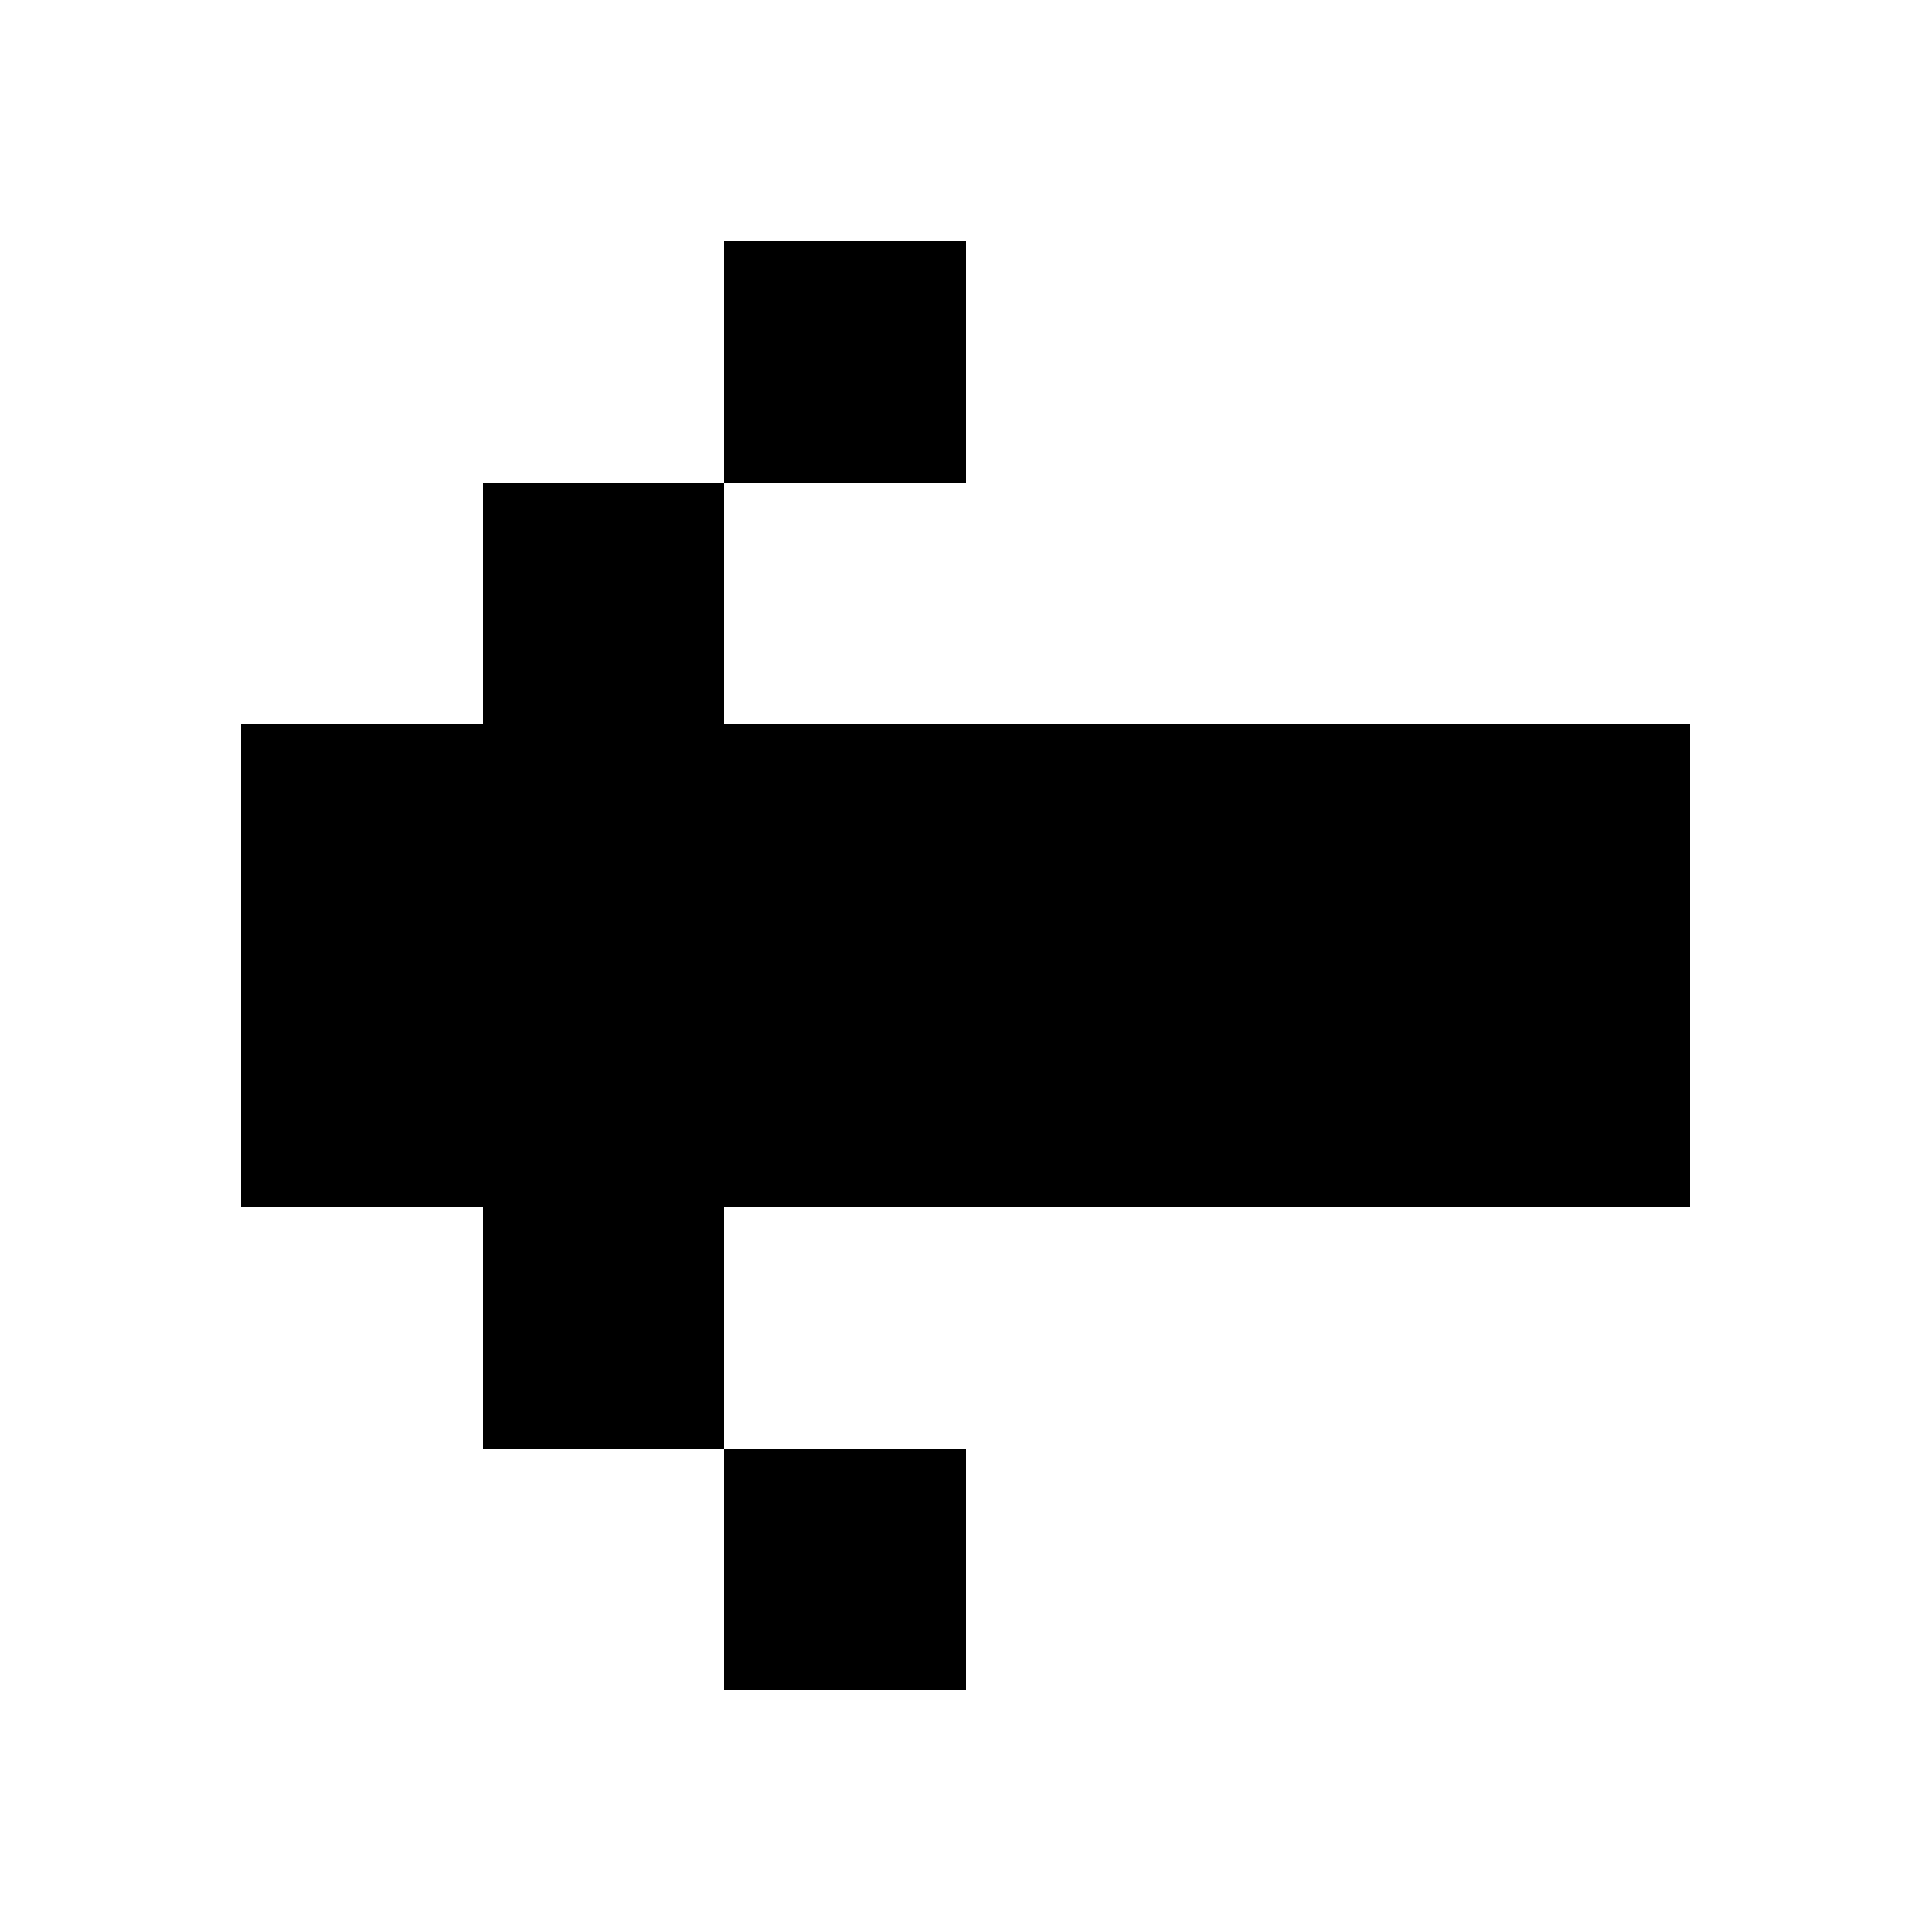
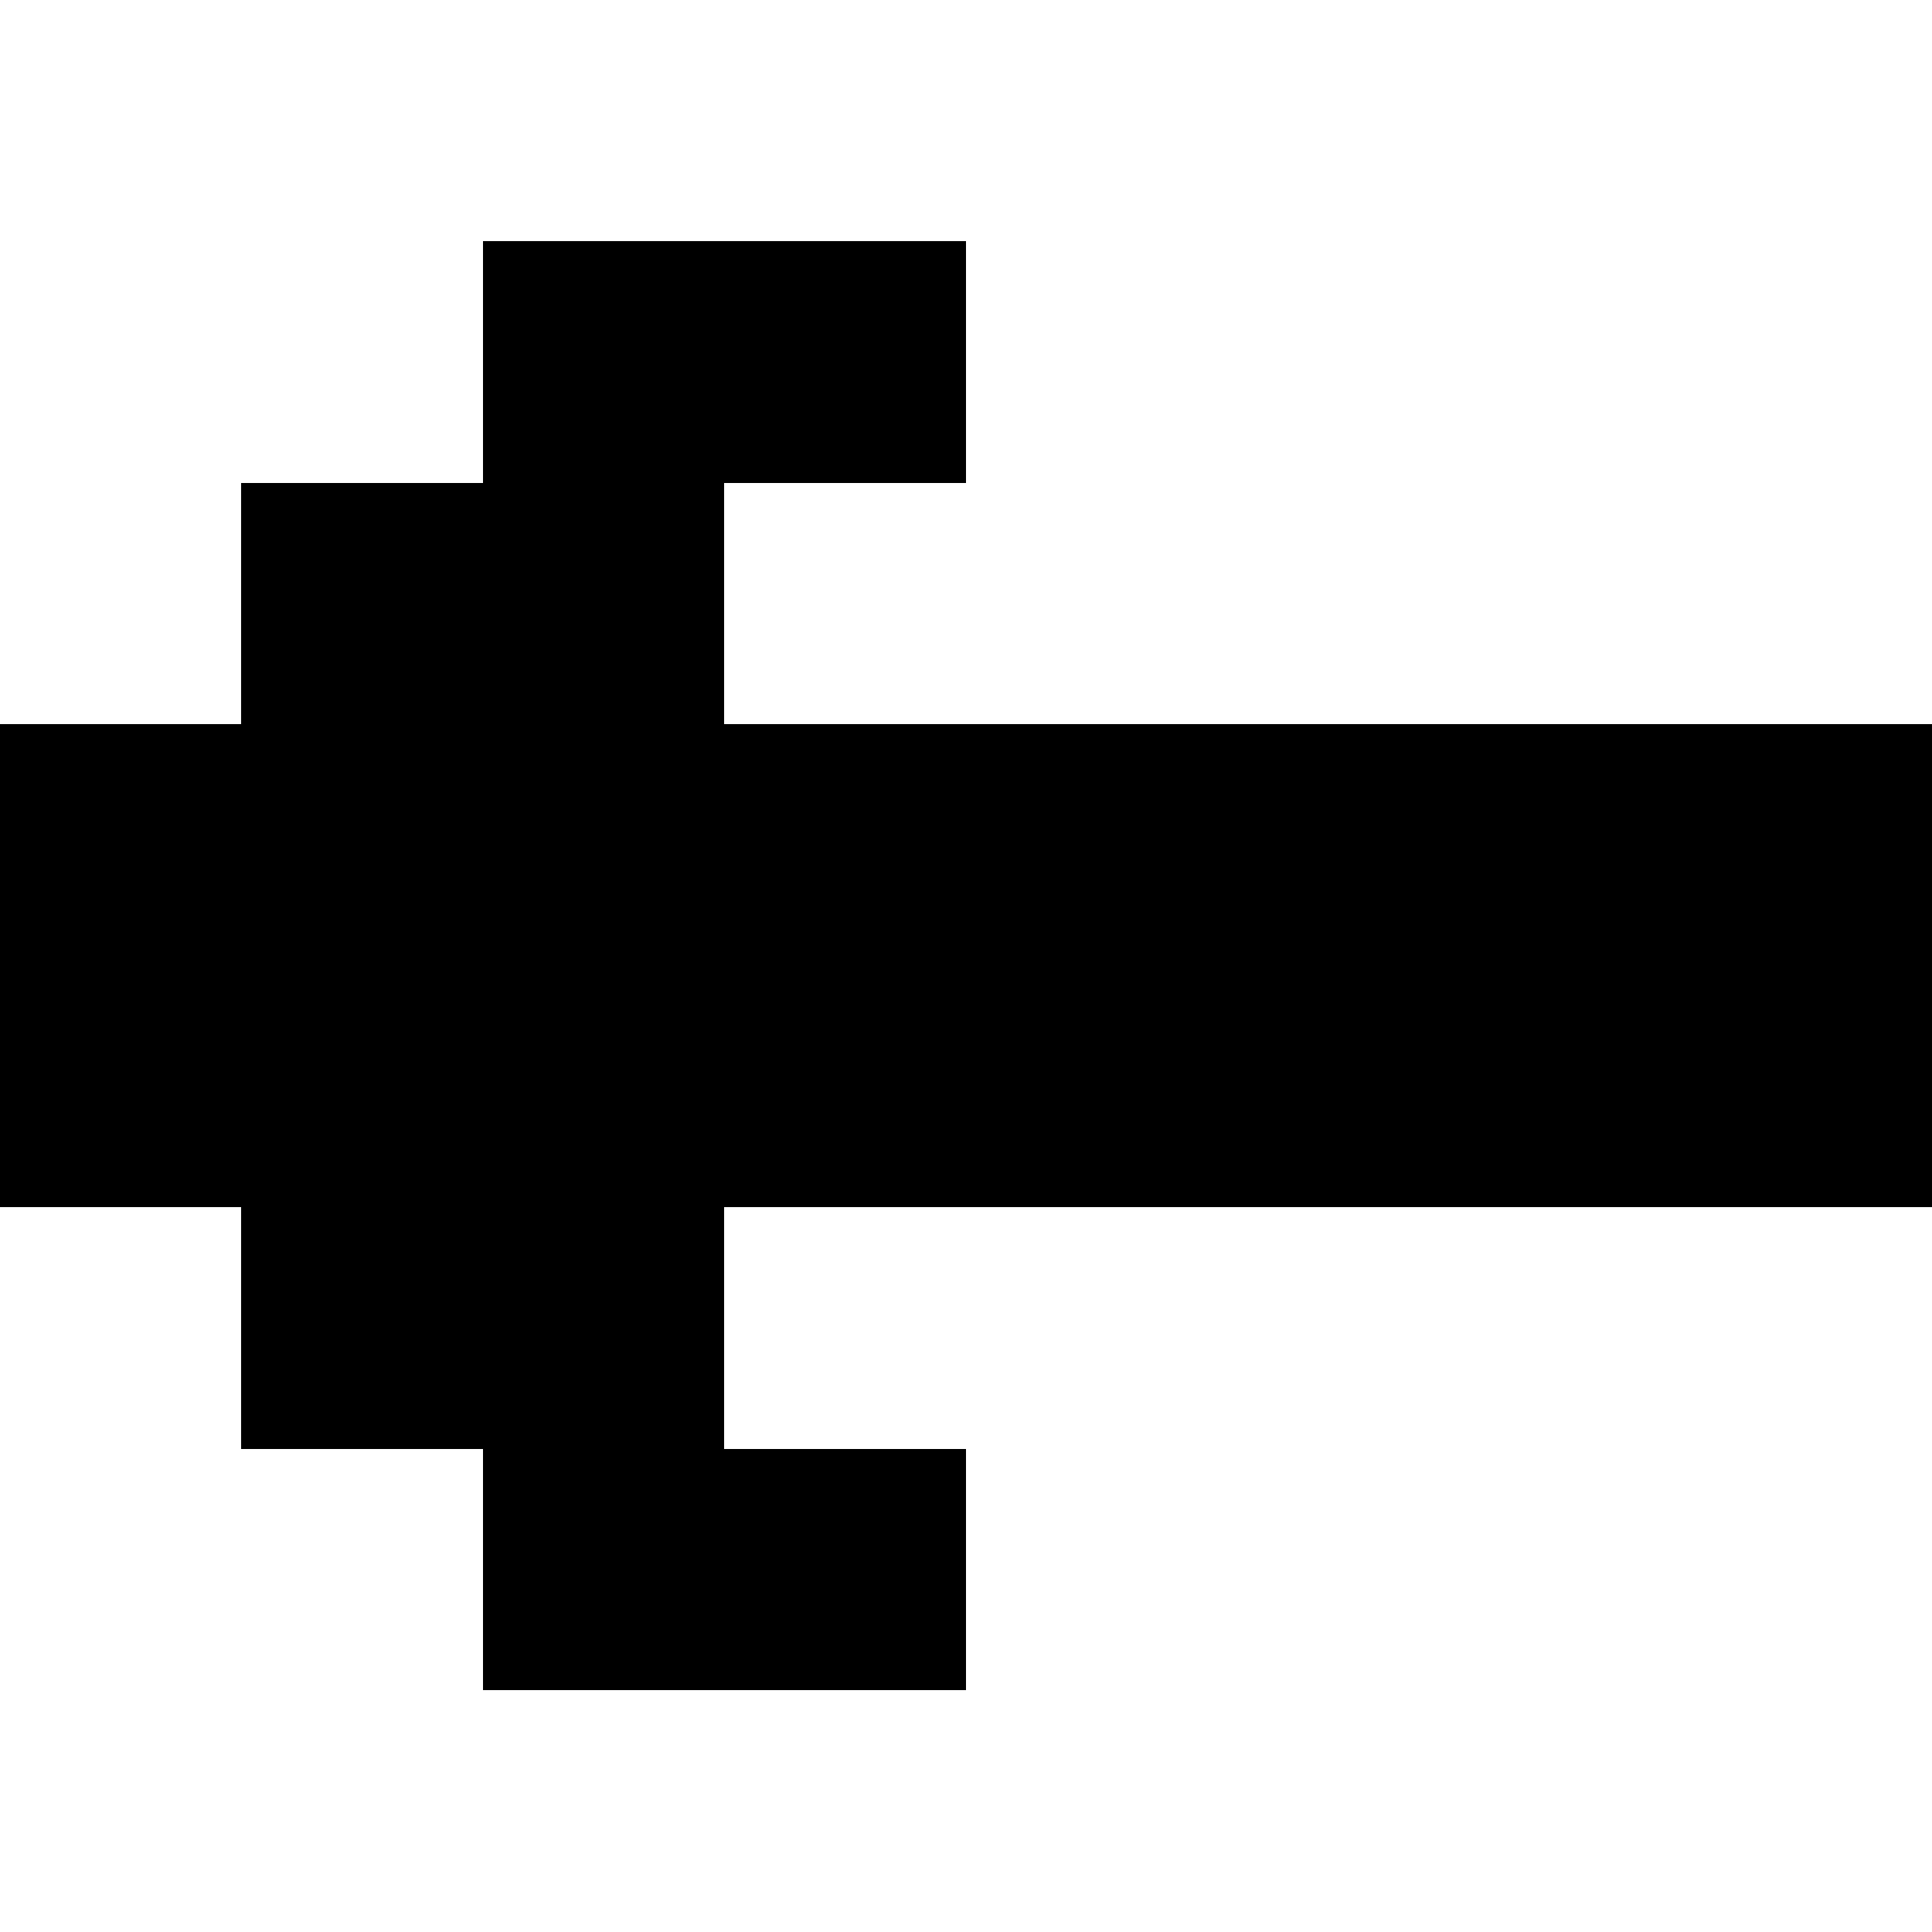
<svg xmlns="http://www.w3.org/2000/svg" viewBox="0 0 8 8" shape-rendering="crispEdges">
-   <path d="M3 1h1v1H3zM2 2h1v1H2zM1 3h6v2H1zM2 5h1v1H2zM3 6h1v1H3z" />
+   <path d="M2 1h2v1H2zM1 2h2v1H1zM0 3h8v2H0zM1 5h2v1H1zM2 6h2v1H2z" />
</svg>
